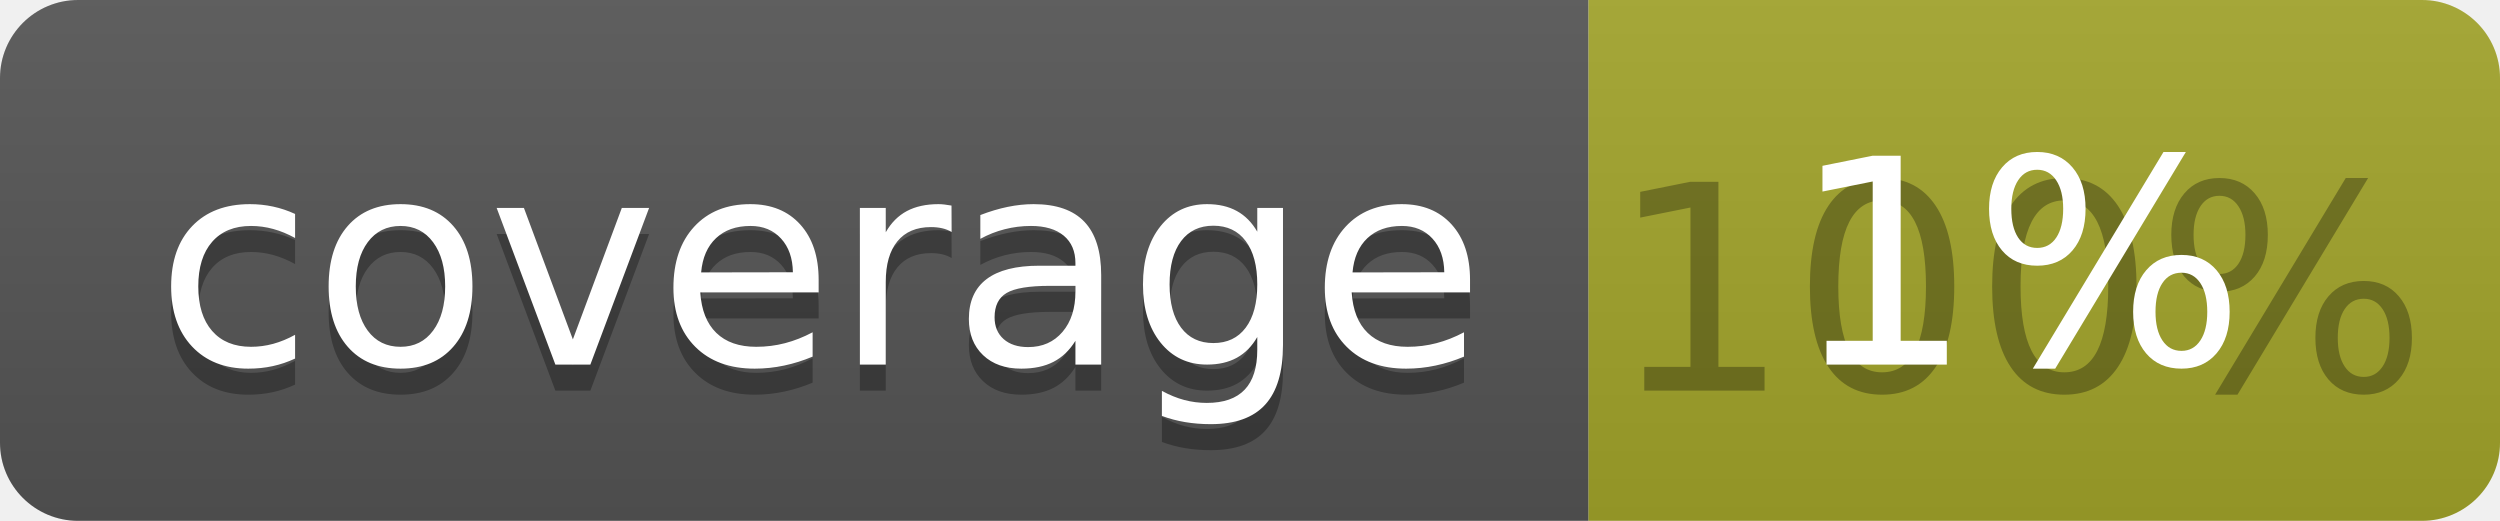
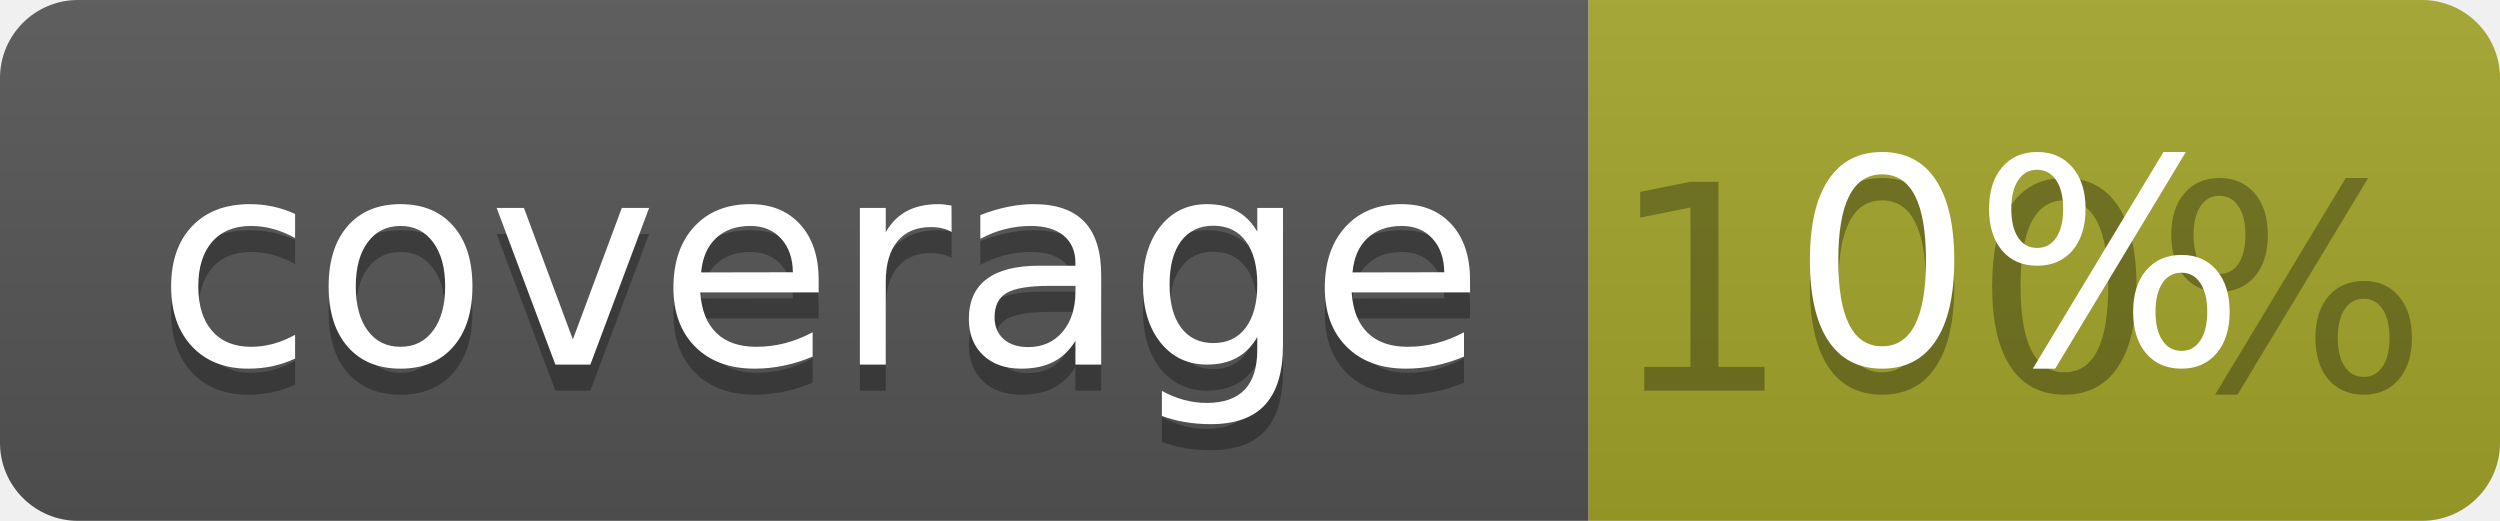
<svg xmlns="http://www.w3.org/2000/svg" width="96" height="20">
  <linearGradient id="b" x2="0" y2="100%">
    <stop offset="0" stop-color="#bbb" stop-opacity=".1" />
    <stop offset="1" stop-opacity=".1" />
  </linearGradient>
  <clipPath id="a">
    <rect width="96" height="20" rx="3" fill="#fff" />
  </clipPath>
  <g clip-path="url(#a)">
    <path fill="#555" d="M0 0h61v20H0z" />
    <path fill="#A3A52A" d="M61 0h35v20H61z" />
    <path fill="url(#b)" d="M0 0h96v20H0z" />
  </g>
  <g fill="#fff" text-anchor="middle" font-family="DejaVu Sans,Verdana,Geneva,sans-serif" font-size="110">
    <text x="315" y="150" fill="#010101" fill-opacity=".3" transform="scale(.1)" textLength="510">coverage</text>
    <text x="315" y="140" transform="scale(.1)" textLength="510">coverage</text>
    <text x="775" y="150" fill="#010101" fill-opacity=".3" transform="scale(.1)" textLength="250">100%</text>
-     <text x="775" y="140" transform="scale(.1)" textLength="250">1%</text>
+     <text x="775" y="140" transform="scale(.1)" textLength="250">0%</text>
  </g>
</svg>
